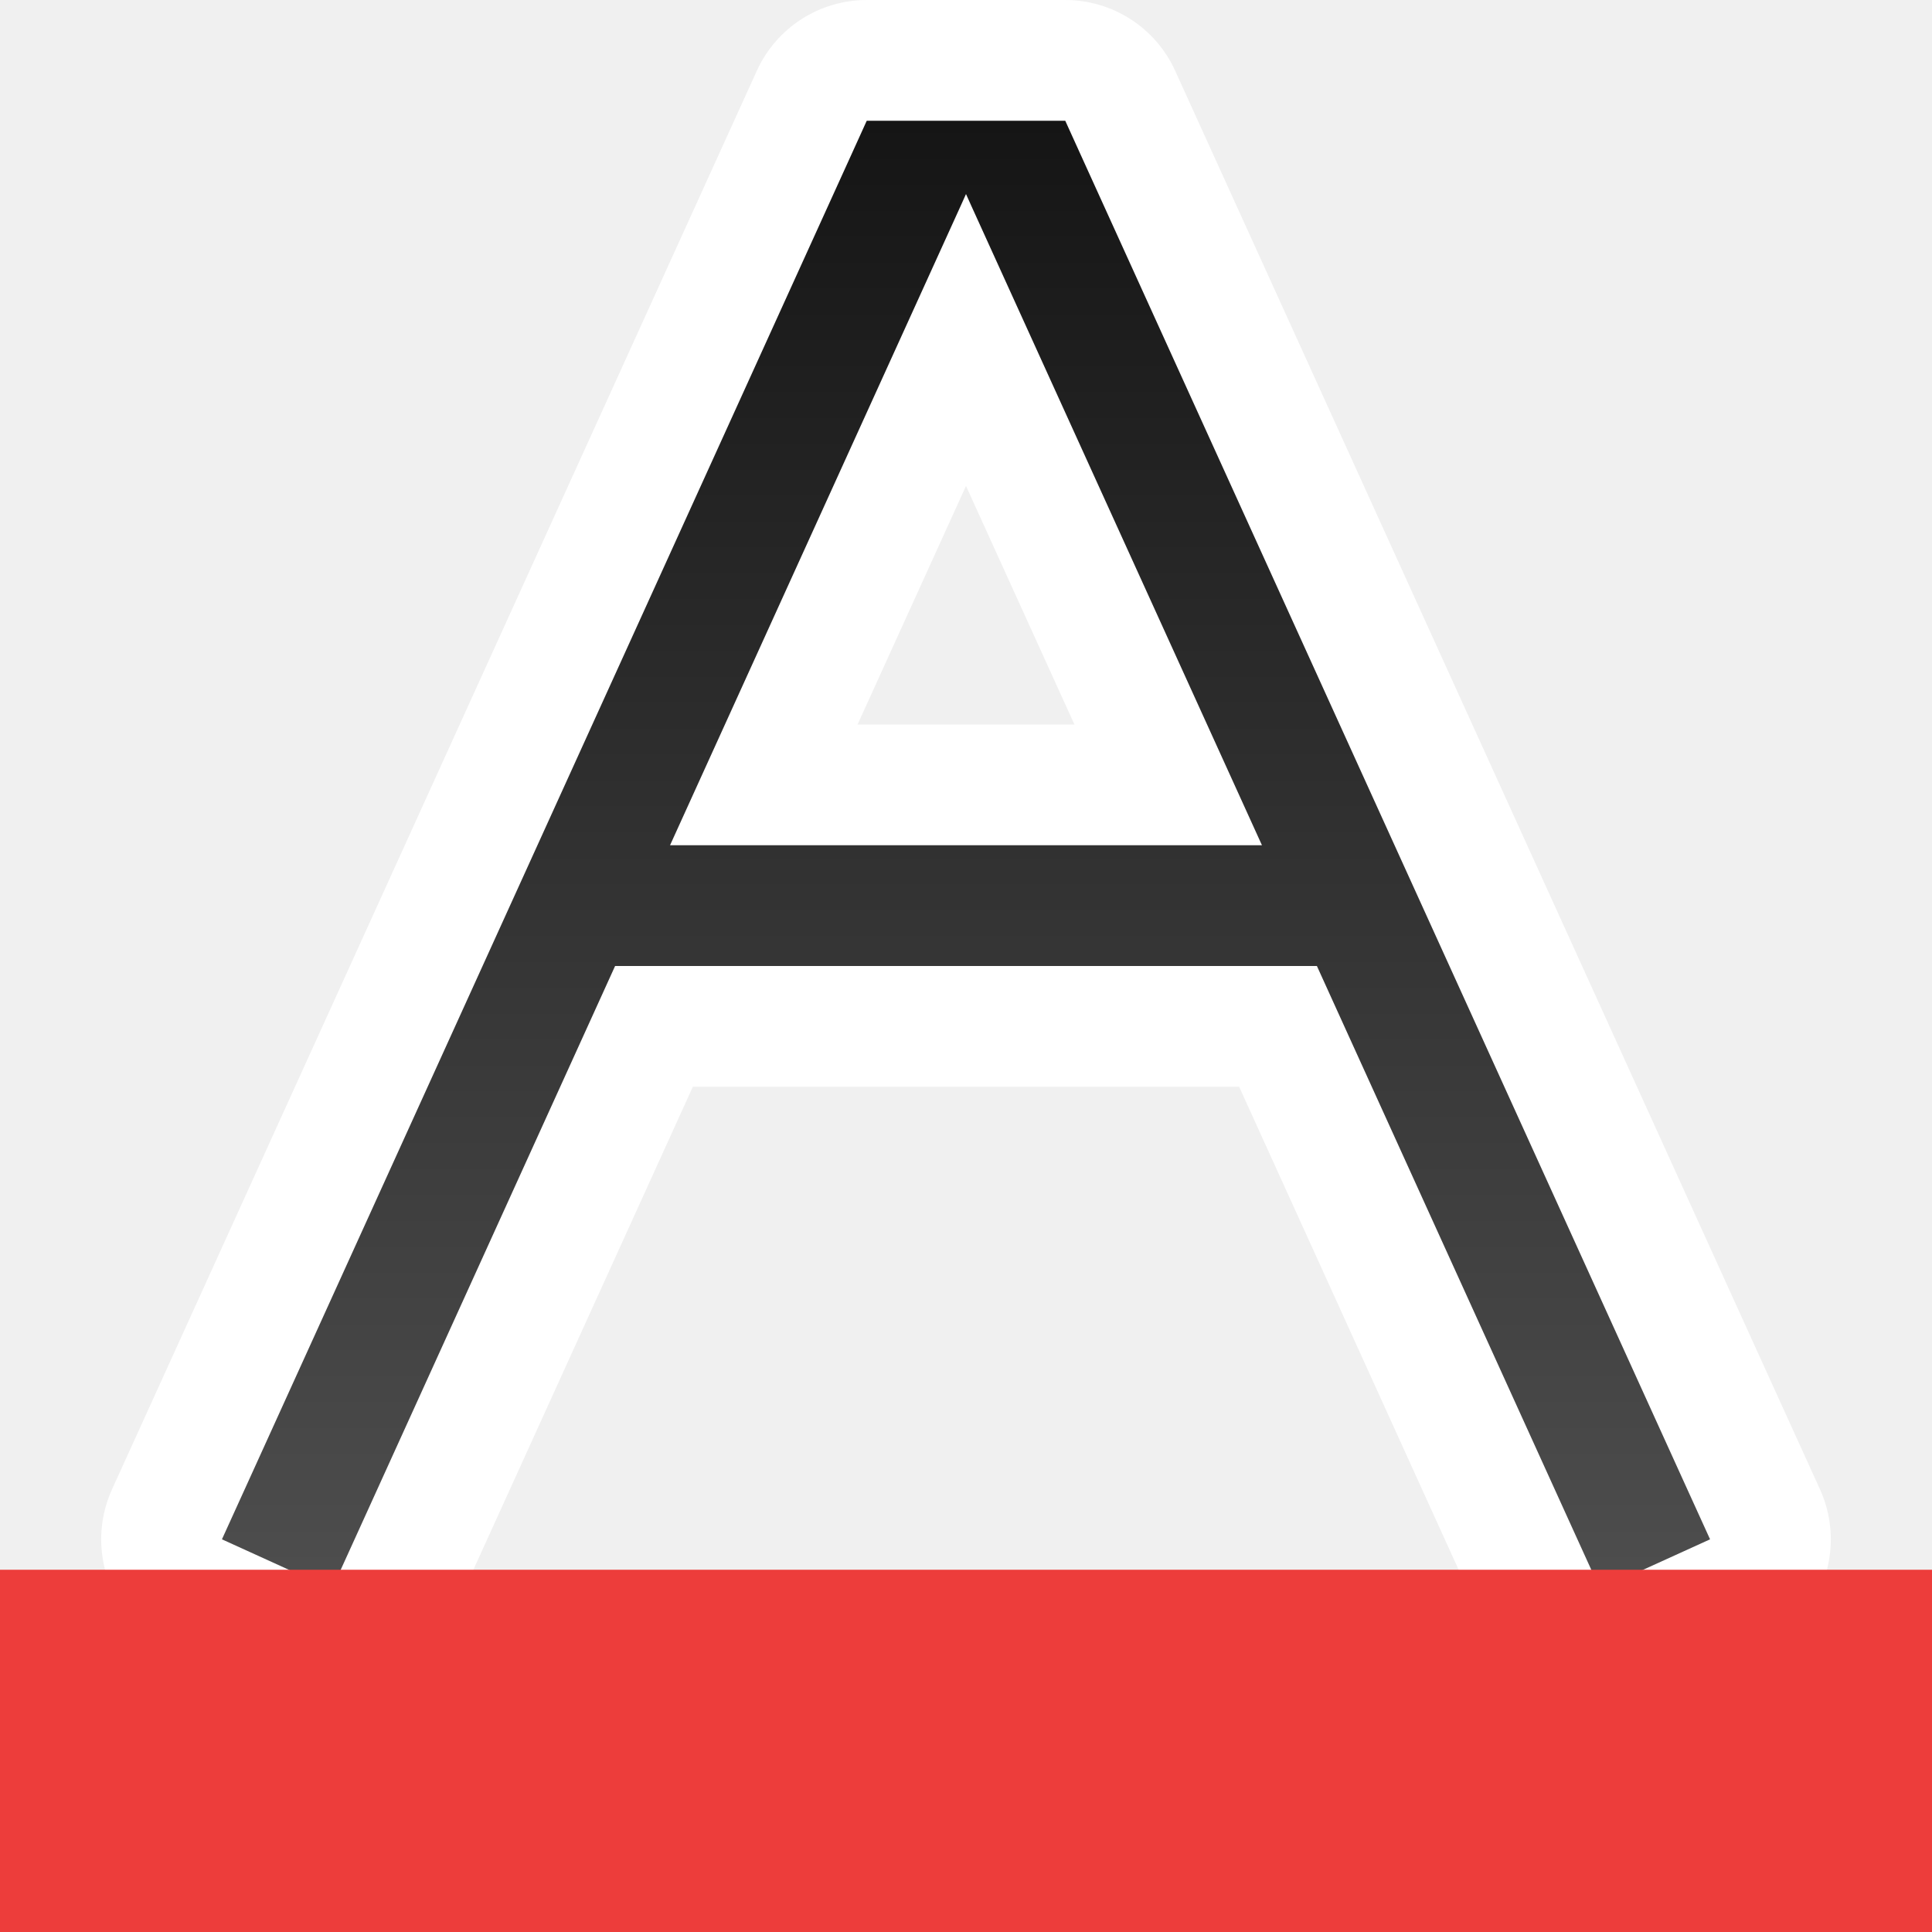
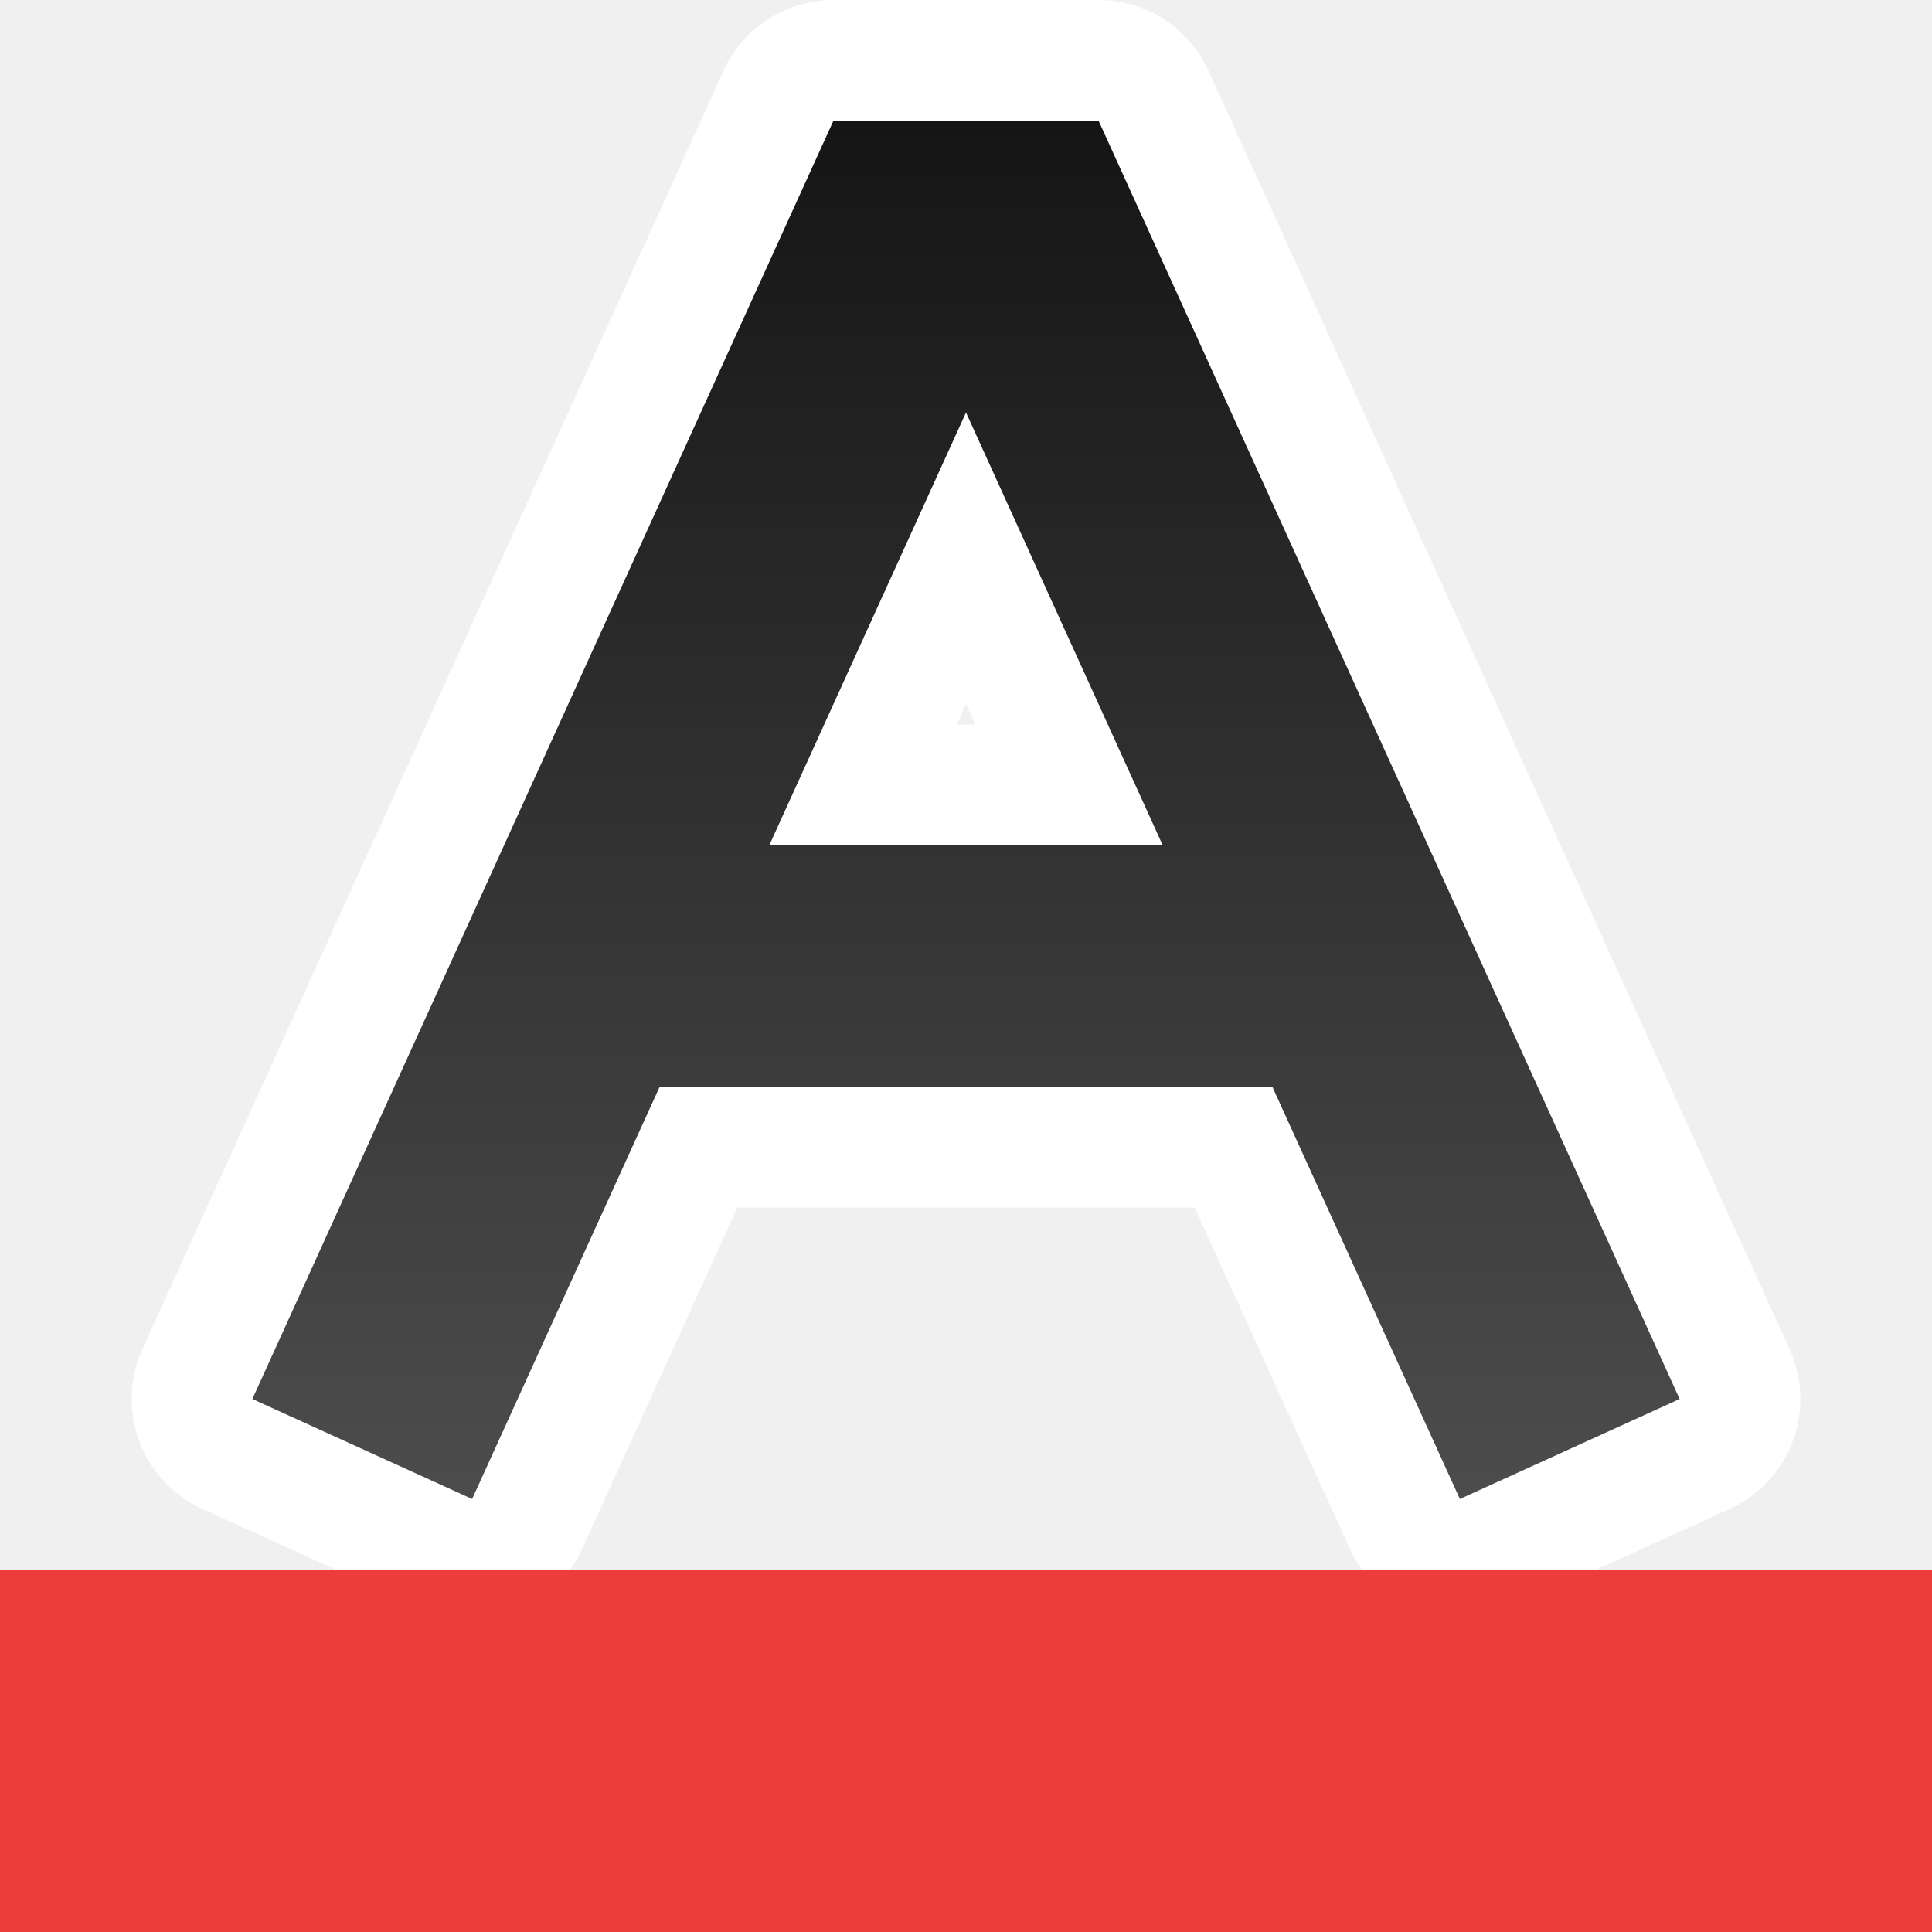
<svg xmlns="http://www.w3.org/2000/svg" xmlns:xlink="http://www.w3.org/1999/xlink" viewBox="0 0 16 16" version="1.1" id="svg4">
  <defs id="defs8">
-     <linearGradient xlink:href="#linearGradient861" id="linearGradient896" x1="8" y1="2" x2="8" y2="14" gradientUnits="userSpaceOnUse" gradientTransform="translate(2.4969662e-8,-1)" />
+     <linearGradient xlink:href="#linearGradient861" id="linearGradient889" x1="8" y1="2" x2="8" y2="13.5" gradientUnits="userSpaceOnUse" gradientTransform="translate(9.9997575e-8,-0.9999999)" />
    <linearGradient id="linearGradient861">
      <stop style="stop-color:#151515;stop-opacity:1" offset="0" id="stop857" />
      <stop style="stop-color:#4d4d4d;stop-opacity:1" offset="1" id="stop859" />
    </linearGradient>
  </defs>
-   <path id="path898" style="color:#000000;font-style:normal;font-variant:normal;font-weight:normal;font-stretch:normal;font-size:medium;line-height:normal;font-family:sans-serif;font-variant-ligatures:normal;font-variant-position:normal;font-variant-caps:normal;font-variant-numeric:normal;font-variant-alternates:normal;font-variant-east-asian:normal;font-feature-settings:normal;font-variation-settings:normal;text-indent:0;text-align:start;text-decoration:none;text-decoration-line:none;text-decoration-style:solid;text-decoration-color:#000000;letter-spacing:normal;word-spacing:normal;text-transform:none;writing-mode:lr-tb;direction:ltr;text-orientation:mixed;dominant-baseline:auto;baseline-shift:baseline;text-anchor:start;white-space:normal;shape-padding:0;shape-margin:0;inline-size:0;clip-rule:nonzero;display:inline;overflow:visible;visibility:visible;opacity:1;isolation:auto;mix-blend-mode:normal;color-interpolation:sRGB;color-interpolation-filters:linearRGB;solid-color:#000000;solid-opacity:1;vector-effect:none;fill:#ffffff;fill-opacity:1;fill-rule:nonzero;stroke:#ffffff;stroke-width:2;stroke-linecap:square;stroke-linejoin:round;stroke-miterlimit:4;stroke-dasharray:none;stroke-dashoffset:0;stroke-opacity:1;color-rendering:auto;image-rendering:auto;shape-rendering:auto;text-rendering:auto;enable-background:accumulate;stop-color:#000000;stop-opacity:1" d="m 7.178,1 -0.133,0.293 -5,11 -0.207,0.455 0.91,0.414 0.207,-0.455 2.139,-4.707 H 10.906 l 2.139,4.707 0.207,0.455 0.91,-0.414 L 13.955,12.293 8.955,1.293 8.822,1 Z m 0.822,0.607 0.045,0.1 2.406,5.293 H 5.549 l 2.406,-5.293 z" />
-   <path id="path875" style="color:#000000;font-style:normal;font-variant:normal;font-weight:normal;font-stretch:normal;font-size:medium;line-height:normal;font-family:sans-serif;font-variant-ligatures:normal;font-variant-position:normal;font-variant-caps:normal;font-variant-numeric:normal;font-variant-alternates:normal;font-variant-east-asian:normal;font-feature-settings:normal;font-variation-settings:normal;text-indent:0;text-align:start;text-decoration:none;text-decoration-line:none;text-decoration-style:solid;text-decoration-color:#000000;letter-spacing:normal;word-spacing:normal;text-transform:none;writing-mode:lr-tb;direction:ltr;text-orientation:mixed;dominant-baseline:auto;baseline-shift:baseline;text-anchor:start;white-space:normal;shape-padding:0;shape-margin:0;inline-size:0;clip-rule:nonzero;display:inline;overflow:visible;visibility:visible;opacity:1;isolation:auto;mix-blend-mode:normal;color-interpolation:sRGB;color-interpolation-filters:linearRGB;solid-color:#000000;solid-opacity:1;vector-effect:none;fill:url(#linearGradient896);fill-opacity:1;fill-rule:nonzero;stroke:none;stroke-width:1px;stroke-linecap:square;stroke-linejoin:miter;stroke-miterlimit:4;stroke-dasharray:none;stroke-dashoffset:0;stroke-opacity:1;color-rendering:auto;image-rendering:auto;shape-rendering:auto;text-rendering:auto;enable-background:accumulate;stop-color:#000000;stop-opacity:1" d="m 7.178,1 -0.133,0.293 -5,11 -0.207,0.455 0.91,0.414 0.207,-0.455 2.139,-4.707 H 10.906 l 2.139,4.707 0.207,0.455 0.91,-0.414 L 13.955,12.293 8.955,1.293 8.822,1 Z m 0.822,0.607 0.045,0.1 2.406,5.293 H 5.549 l 2.406,-5.293 z" />
+   <path id="path895" style="color:#000000;font-style:normal;font-variant:normal;font-weight:normal;font-stretch:normal;font-size:medium;line-height:normal;font-family:sans-serif;font-variant-ligatures:normal;font-variant-position:normal;font-variant-caps:normal;font-variant-numeric:normal;font-variant-alternates:normal;font-variant-east-asian:normal;font-feature-settings:normal;font-variation-settings:normal;text-indent:0;text-align:start;text-decoration:none;text-decoration-line:none;text-decoration-style:solid;text-decoration-color:#000000;letter-spacing:normal;word-spacing:normal;text-transform:none;writing-mode:lr-tb;direction:ltr;text-orientation:mixed;dominant-baseline:auto;baseline-shift:baseline;text-anchor:start;white-space:normal;shape-padding:0;shape-margin:0;inline-size:0;clip-rule:nonzero;display:inline;overflow:visible;visibility:visible;opacity:1;isolation:auto;mix-blend-mode:normal;color-interpolation:sRGB;color-interpolation-filters:linearRGB;solid-color:#000000;solid-opacity:1;vector-effect:none;fill:#ffffff;fill-opacity:1;fill-rule:nonzero;stroke:#ffffff;stroke-width:2;stroke-linecap:butt;stroke-linejoin:round;stroke-miterlimit:4;stroke-dasharray:none;stroke-dashoffset:0;stroke-opacity:1;color-rendering:auto;image-rendering:auto;shape-rendering:auto;text-rendering:auto;enable-background:accumulate;stop-color:#000000;stop-opacity:1" d="m 6.902,1 -4.812,10.586 1.82,0.828 1.553,-3.414 H 10.537 L 12.09,12.414 13.91,11.586 9.098,1 H 8 Z M 8,3.416 9.629,7 H 6.371 Z" />
+   <path id="path872" style="color:#000000;font-style:normal;font-variant:normal;font-weight:normal;font-stretch:normal;font-size:medium;line-height:normal;font-family:sans-serif;font-variant-ligatures:normal;font-variant-position:normal;font-variant-caps:normal;font-variant-numeric:normal;font-variant-alternates:normal;font-variant-east-asian:normal;font-feature-settings:normal;font-variation-settings:normal;text-indent:0;text-align:start;text-decoration:none;text-decoration-line:none;text-decoration-style:solid;text-decoration-color:#000000;letter-spacing:normal;word-spacing:normal;text-transform:none;writing-mode:lr-tb;direction:ltr;text-orientation:mixed;dominant-baseline:auto;baseline-shift:baseline;text-anchor:start;white-space:normal;shape-padding:0;shape-margin:0;inline-size:0;clip-rule:nonzero;display:inline;overflow:visible;visibility:visible;opacity:1;isolation:auto;mix-blend-mode:normal;color-interpolation:sRGB;color-interpolation-filters:linearRGB;solid-color:#000000;solid-opacity:1;vector-effect:none;fill:url(#linearGradient889);fill-opacity:1;fill-rule:nonzero;stroke:none;stroke-width:2;stroke-linecap:butt;stroke-linejoin:miter;stroke-miterlimit:4;stroke-dasharray:none;stroke-dashoffset:0;stroke-opacity:1;color-rendering:auto;image-rendering:auto;shape-rendering:auto;text-rendering:auto;enable-background:accumulate;stop-color:#000000;stop-opacity:1" d="m 6.902,1 -4.812,10.586 1.82,0.828 1.553,-3.414 H 10.537 L 12.09,12.414 13.91,11.586 9.098,1 H 8 Z M 8,3.416 9.629,7 H 6.371 Z" />
  <path d="m 0,13 h 16 v 3 H 0 Z" fill="#ed3d3b" id="path4" />
</svg>
